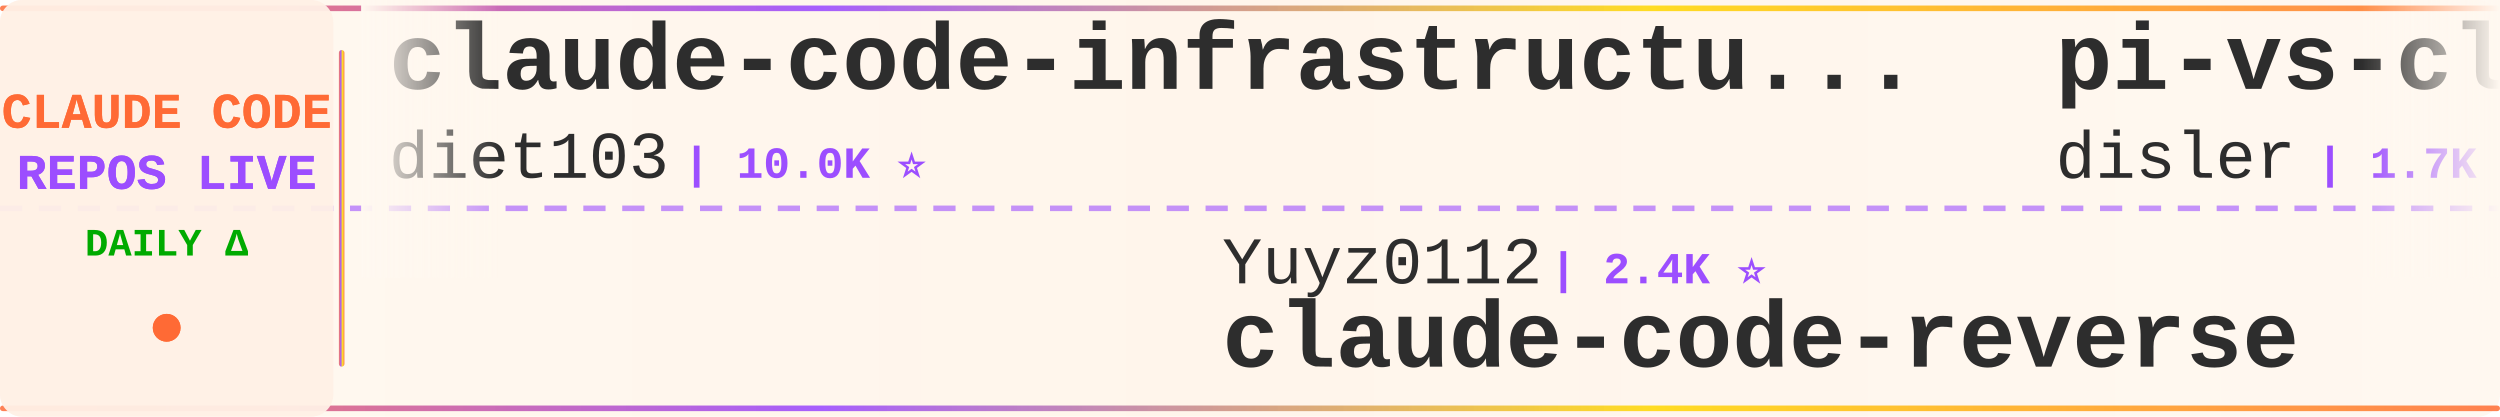
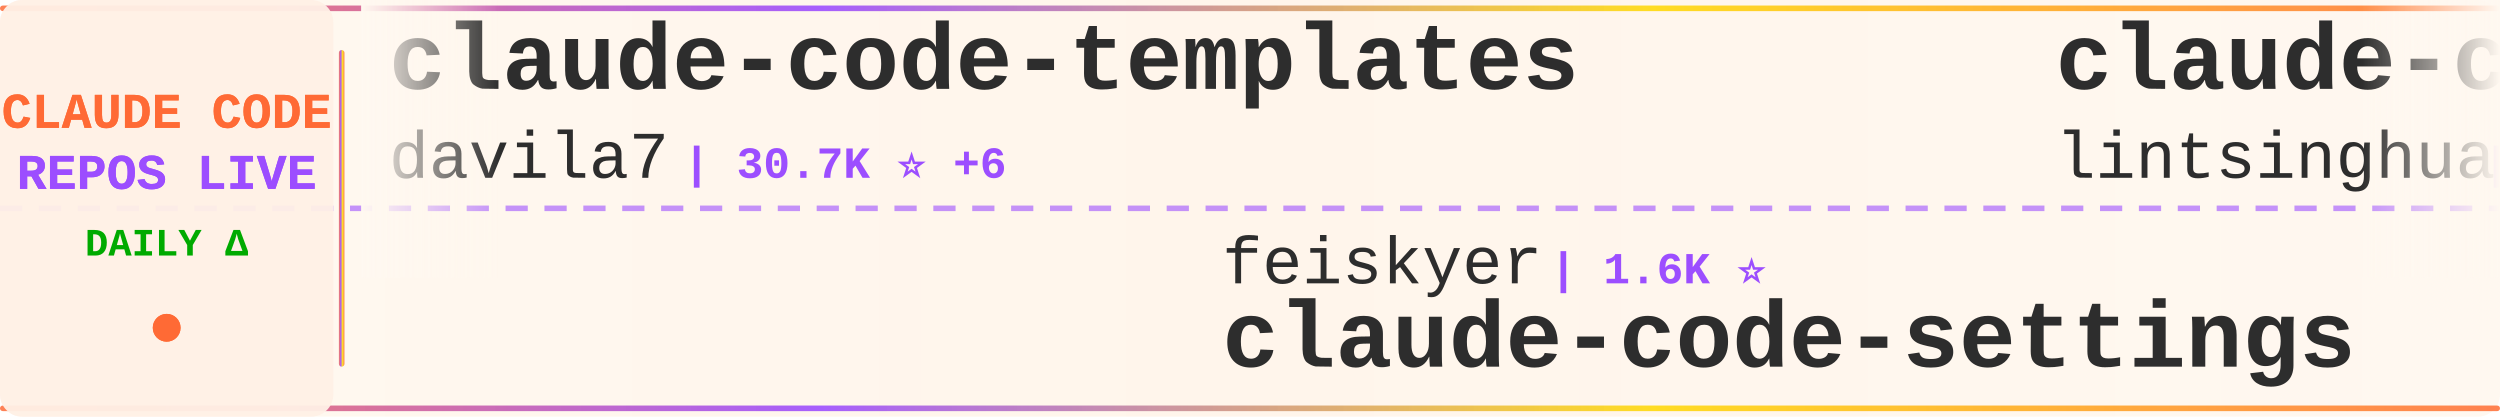
<svg xmlns="http://www.w3.org/2000/svg" width="900" height="150">
  <defs>
    <linearGradient id="tickerBg" x1="0%" y1="0%" x2="100%" y2="0%">
      <stop offset="0%" style="stop-color:#fff8f0;stop-opacity:0.98" />
      <stop offset="50%" style="stop-color:#fff5eb;stop-opacity:1" />
      <stop offset="100%" style="stop-color:#fff8f0;stop-opacity:0.98" />
    </linearGradient>
    <linearGradient id="borderGrad" x1="0%" y1="0%" x2="100%" y2="0%">
      <stop offset="0%" style="stop-color:#FF6B35;stop-opacity:0.85">
        <animate attributeName="stop-opacity" values="0.85;1;0.85" dur="2s" repeatCount="indefinite" />
      </stop>
      <stop offset="33%" style="stop-color:#9C4EFF;stop-opacity:0.9">
        <animate attributeName="stop-opacity" values="0.9;1;0.9" dur="2.2s" repeatCount="indefinite" />
      </stop>
      <stop offset="66%" style="stop-color:#FFD700;stop-opacity:0.85">
        <animate attributeName="stop-opacity" values="0.85;1;0.85" dur="1.8s" repeatCount="indefinite" />
      </stop>
      <stop offset="100%" style="stop-color:#FF6B35;stop-opacity:0.85">
        <animate attributeName="stop-opacity" values="0.85;1;0.85" dur="2s" repeatCount="indefinite" />
      </stop>
    </linearGradient>
    <filter id="textGlow">
      <feGaussianBlur stdDeviation="0.15" result="coloredBlur" />
      <feMerge>
        <feMergeNode in="coloredBlur" />
        <feMergeNode in="SourceGraphic" />
      </feMerge>
    </filter>
    <filter id="metricGlow">
      <feGaussianBlur stdDeviation="0.2" result="coloredBlur" />
      <feMerge>
        <feMergeNode in="coloredBlur" />
        <feMergeNode in="SourceGraphic" />
      </feMerge>
    </filter>
    <linearGradient id="leftFade" x1="0%" y1="0%" x2="100%" y2="0%">
      <stop offset="0%" style="stop-color:#fff8f0;stop-opacity:1" />
      <stop offset="100%" style="stop-color:#fff8f0;stop-opacity:0" />
    </linearGradient>
    <linearGradient id="rightFade" x1="0%" y1="0%" x2="100%" y2="0%">
      <stop offset="0%" style="stop-color:#fff8f0;stop-opacity:0" />
      <stop offset="100%" style="stop-color:#fff8f0;stop-opacity:1" />
    </linearGradient>
  </defs>
  <rect width="900" height="150" fill="url(#tickerBg)" rx="8" />
  <rect x="0" y="2" width="900" height="2" fill="url(#borderGrad)" rx="1" />
  <rect x="0" y="146" width="900" height="2" fill="url(#borderGrad)" rx="1" />
  <line x1="0" y1="75" x2="900" y2="75" stroke="#9C4EFF" stroke-width="2" stroke-dasharray="8 6" opacity="0.6" />
  <rect x="0" y="0" width="120" height="150" fill="#fff0e6" opacity="0.95" rx="8" />
  <text x="60" y="46" font-family="'Courier New', monospace" font-size="18" font-weight="bold" fill="#FF6B35" text-anchor="middle" filter="url(#textGlow)">
    CLAUDE CODE
  </text>
  <text x="60" y="68" font-family="'Courier New', monospace" font-size="18" font-weight="bold" fill="#9C4EFF" text-anchor="middle" filter="url(#textGlow)">
    REPOS LIVE
  </text>
  <text x="60" y="92" font-family="'Courier New', monospace" font-size="14" font-weight="bold" fill="#00aa00" text-anchor="middle">
    DAILY Δ
  </text>
  <circle cx="60" cy="118" r="5" fill="#FF6B35" filter="url(#metricGlow)">
    <animate attributeName="r" values="4;6;4" dur="1.5s" repeatCount="indefinite" />
    <animate attributeName="opacity" values="0.6;1;0.6" dur="1.5s" repeatCount="indefinite" />
  </circle>
  <rect x="122" y="18" width="2" height="114" fill="url(#borderGrad)" rx="1" />
  <clipPath id="tickerClip">
    <rect x="130" y="0" width="770" height="150" />
  </clipPath>
  <g clip-path="url(#tickerClip)">
    <g id="tickerItems">
      <animateTransform attributeName="transform" attributeType="XML" type="translate" from="0 0" to="-3000 0" dur="54s" repeatCount="indefinite" />
      <g transform="translate(0, 0)">
-         <text x="140" y="32" font-family="'Courier New', monospace" font-size="34" font-weight="bold" fill="#2d2d2d">claude-code-infrastructu...</text>
-         <text x="140" y="64" font-family="'Courier New', monospace" font-size="24" font-weight="normal" fill="#2d2d2d" opacity="1.0">diet103</text>
-         <text x="246" y="64" font-family="'Courier New', monospace" font-size="16" font-weight="bold" fill="#9C4EFF"> | 10.0K ⭐</text>
+         <text x="140" y="32" font-family="'Courier New', monospace" font-size="34" font-weight="bold" fill="#2d2d2d">claude-code-templates</text>
+         <text x="140" y="64" font-family="'Courier New', monospace" font-size="24" font-weight="normal" fill="#2d2d2d" opacity="1.0">davila7</text>
+         <text x="246" y="64" font-family="'Courier New', monospace" font-size="16" font-weight="bold" fill="#9C4EFF"> | 30.7K ⭐ +6</text>
      </g>
      <g transform="translate(300, 0)">
-         <text x="140" y="102" font-family="'Courier New', monospace" font-size="24" font-weight="normal" fill="#2d2d2d" opacity="1.0">Yuyz0112</text>
-         <text x="258" y="102" font-family="'Courier New', monospace" font-size="16" font-weight="bold" fill="#9C4EFF"> | 2.4K ⭐</text>
-         <text x="140" y="132" font-family="'Courier New', monospace" font-size="34" font-weight="bold" fill="#2d2d2d">claude-code-reverse</text>
+         <text x="140" y="102" font-family="'Courier New', monospace" font-size="24" font-weight="normal" fill="#2d2d2d" opacity="1.0">feiskyer</text>
+         <text x="258" y="102" font-family="'Courier New', monospace" font-size="16" font-weight="bold" fill="#9C4EFF"> | 1.6K ⭐</text>
+         <text x="140" y="132" font-family="'Courier New', monospace" font-size="34" font-weight="bold" fill="#2d2d2d">claude-code-settings</text>
      </g>
      <g transform="translate(600, 0)">
-         <text x="140" y="32" font-family="'Courier New', monospace" font-size="34" font-weight="bold" fill="#2d2d2d">pi-vs-claude-code</text>
-         <text x="140" y="64" font-family="'Courier New', monospace" font-size="24" font-weight="normal" fill="#2d2d2d" opacity="1.0">disler</text>
-         <text x="234" y="64" font-family="'Courier New', monospace" font-size="16" font-weight="bold" fill="#9C4EFF"> | 1.7K ⭐</text>
+         <text x="140" y="32" font-family="'Courier New', monospace" font-size="34" font-weight="bold" fill="#2d2d2d">claude-code-book</text>
+         <text x="140" y="64" font-family="'Courier New', monospace" font-size="24" font-weight="normal" fill="#2d2d2d" opacity="1.0">lintsinghua</text>
+         <text x="294" y="64" font-family="'Courier New', monospace" font-size="16" font-weight="bold" fill="#9C4EFF"> | 4.2K ⭐</text>
      </g>
      <g transform="translate(900, 0)">
-         <text x="140" y="102" font-family="'Courier New', monospace" font-size="24" font-weight="normal" fill="#2d2d2d" opacity="1.0">digitalsamba</text>
-         <text x="306" y="102" font-family="'Courier New', monospace" font-size="16" font-weight="bold" fill="#9C4EFF"> | 2.1K ⭐ +2</text>
-         <text x="140" y="132" font-family="'Courier New', monospace" font-size="34" font-weight="bold" fill="#2d2d2d">claude-code-video-toolki...</text>
+         <text x="140" y="102" font-family="'Courier New', monospace" font-size="24" font-weight="normal" fill="#2d2d2d" opacity="1.0">Maciek-roboblog</text>
+         <text x="342" y="102" font-family="'Courier New', monospace" font-size="16" font-weight="bold" fill="#9C4EFF"> | 8.7K ⭐</text>
+         <text x="140" y="132" font-family="'Courier New', monospace" font-size="34" font-weight="bold" fill="#2d2d2d">Claude-Code-Usage-Monito...</text>
      </g>
      <g transform="translate(1200, 0)">
-         <text x="140" y="32" font-family="'Courier New', monospace" font-size="34" font-weight="bold" fill="#2d2d2d">Dive-into-Claude-Code</text>
-         <text x="140" y="64" font-family="'Courier New', monospace" font-size="24" font-weight="normal" fill="#2d2d2d" opacity="1.0">VILA-Lab</text>
-         <text x="258" y="64" font-family="'Courier New', monospace" font-size="16" font-weight="bold" fill="#9C4EFF"> | 2.1K ⭐</text>
+         <text x="140" y="32" font-family="'Courier New', monospace" font-size="34" font-weight="bold" fill="#2d2d2d">skills</text>
+         <text x="140" y="64" font-family="'Courier New', monospace" font-size="24" font-weight="normal" fill="#2d2d2d" opacity="1.0">anthropics</text>
+         <text x="282" y="64" font-family="'Courier New', monospace" font-size="16" font-weight="bold" fill="#9C4EFF"> | 176.0K ⭐ +17</text>
      </g>
      <g transform="translate(1500, 0)">
-         <text x="140" y="102" font-family="'Courier New', monospace" font-size="24" font-weight="normal" fill="#2d2d2d" opacity="1.0">asgeirtj</text>
-         <text x="258" y="102" font-family="'Courier New', monospace" font-size="16" font-weight="bold" fill="#9C4EFF"> | 65.2K ⭐ +203</text>
-         <text x="140" y="132" font-family="'Courier New', monospace" font-size="34" font-weight="bold" fill="#2d2d2d">system_prompts_leaks</text>
+         <text x="140" y="102" font-family="'Courier New', monospace" font-size="24" font-weight="normal" fill="#2d2d2d" opacity="1.0">luyao618</text>
+         <text x="258" y="102" font-family="'Courier New', monospace" font-size="16" font-weight="bold" fill="#9C4EFF"> | 1.7K ⭐</text>
+         <text x="140" y="132" font-family="'Courier New', monospace" font-size="34" font-weight="bold" fill="#2d2d2d">Claude-Code-Source-Study</text>
      </g>
      <g transform="translate(1800, 0)">
-         <text x="140" y="32" font-family="'Courier New', monospace" font-size="34" font-weight="bold" fill="#2d2d2d">claude-coder</text>
-         <text x="140" y="64" font-family="'Courier New', monospace" font-size="24" font-weight="normal" fill="#2d2d2d" opacity="1.0">kodu-ai</text>
-         <text x="246" y="64" font-family="'Courier New', monospace" font-size="16" font-weight="bold" fill="#9C4EFF"> | 5.2K ⭐</text>
+         <text x="140" y="32" font-family="'Courier New', monospace" font-size="34" font-weight="bold" fill="#2d2d2d">claude-code-cli</text>
+         <text x="140" y="64" font-family="'Courier New', monospace" font-size="24" font-weight="normal" fill="#2d2d2d" opacity="1.0">huangserva</text>
+         <text x="282" y="64" font-family="'Courier New', monospace" font-size="16" font-weight="bold" fill="#9C4EFF"> | 628 ⭐</text>
      </g>
      <g transform="translate(2100, 0)">
-         <text x="140" y="102" font-family="'Courier New', monospace" font-size="24" font-weight="normal" fill="#2d2d2d" opacity="1.0">SeemSeam</text>
-         <text x="258" y="102" font-family="'Courier New', monospace" font-size="16" font-weight="bold" fill="#9C4EFF"> | 3.5K ⭐</text>
-         <text x="140" y="132" font-family="'Courier New', monospace" font-size="34" font-weight="bold" fill="#2d2d2d">claude_codex_bridge</text>
+         <text x="140" y="102" font-family="'Courier New', monospace" font-size="24" font-weight="normal" fill="#2d2d2d" opacity="1.0">Chachamaru127</text>
+         <text x="318" y="102" font-family="'Courier New', monospace" font-size="16" font-weight="bold" fill="#9C4EFF"> | 3.1K ⭐</text>
+         <text x="140" y="132" font-family="'Courier New', monospace" font-size="34" font-weight="bold" fill="#2d2d2d">claude-code-harness</text>
      </g>
      <g transform="translate(2400, 0)">
-         <text x="140" y="32" font-family="'Courier New', monospace" font-size="34" font-weight="bold" fill="#2d2d2d">my-claude-code-setup</text>
-         <text x="140" y="64" font-family="'Courier New', monospace" font-size="24" font-weight="normal" fill="#2d2d2d" opacity="1.0">centminmod</text>
-         <text x="282" y="64" font-family="'Courier New', monospace" font-size="16" font-weight="bold" fill="#9C4EFF"> | 2.6K ⭐</text>
+         <text x="140" y="32" font-family="'Courier New', monospace" font-size="34" font-weight="bold" fill="#2d2d2d">free-claude-code</text>
+         <text x="140" y="64" font-family="'Courier New', monospace" font-size="24" font-weight="normal" fill="#2d2d2d" opacity="1.0">Alishahryar1</text>
+         <text x="306" y="64" font-family="'Courier New', monospace" font-size="16" font-weight="bold" fill="#9C4EFF"> | 54.7K ⭐ +21</text>
      </g>
      <g transform="translate(2700, 0)">
-         <text x="140" y="102" font-family="'Courier New', monospace" font-size="24" font-weight="normal" fill="#2d2d2d" opacity="1.0">OrcaWhisper</text>
-         <text x="294" y="102" font-family="'Courier New', monospace" font-size="16" font-weight="bold" fill="#9C4EFF"> | 96 ⭐</text>
-         <text x="140" y="132" font-family="'Courier New', monospace" font-size="34" font-weight="bold" fill="#2d2d2d">Claude-Code</text>
+         <text x="140" y="102" font-family="'Courier New', monospace" font-size="24" font-weight="normal" fill="#2d2d2d" opacity="1.0">disler</text>
+         <text x="234" y="102" font-family="'Courier New', monospace" font-size="16" font-weight="bold" fill="#9C4EFF"> | 1.7K ⭐</text>
+         <text x="140" y="132" font-family="'Courier New', monospace" font-size="34" font-weight="bold" fill="#2d2d2d">pi-vs-claude-code</text>
      </g>
      <g transform="translate(3000, 0)">
-         <text x="140" y="32" font-family="'Courier New', monospace" font-size="34" font-weight="bold" fill="#2d2d2d">claude-code-infrastructu...</text>
-         <text x="140" y="64" font-family="'Courier New', monospace" font-size="24" font-weight="normal" fill="#2d2d2d" opacity="1.0">diet103</text>
-         <text x="246" y="64" font-family="'Courier New', monospace" font-size="16" font-weight="bold" fill="#9C4EFF"> | 10.0K ⭐</text>
+         <text x="140" y="32" font-family="'Courier New', monospace" font-size="34" font-weight="bold" fill="#2d2d2d">claude-code-templates</text>
+         <text x="140" y="64" font-family="'Courier New', monospace" font-size="24" font-weight="normal" fill="#2d2d2d" opacity="1.0">davila7</text>
+         <text x="246" y="64" font-family="'Courier New', monospace" font-size="16" font-weight="bold" fill="#9C4EFF"> | 30.7K ⭐ +6</text>
      </g>
      <g transform="translate(3300, 0)">
-         <text x="140" y="102" font-family="'Courier New', monospace" font-size="24" font-weight="normal" fill="#2d2d2d" opacity="1.0">Yuyz0112</text>
-         <text x="258" y="102" font-family="'Courier New', monospace" font-size="16" font-weight="bold" fill="#9C4EFF"> | 2.4K ⭐</text>
-         <text x="140" y="132" font-family="'Courier New', monospace" font-size="34" font-weight="bold" fill="#2d2d2d">claude-code-reverse</text>
+         <text x="140" y="102" font-family="'Courier New', monospace" font-size="24" font-weight="normal" fill="#2d2d2d" opacity="1.0">feiskyer</text>
+         <text x="258" y="102" font-family="'Courier New', monospace" font-size="16" font-weight="bold" fill="#9C4EFF"> | 1.6K ⭐</text>
+         <text x="140" y="132" font-family="'Courier New', monospace" font-size="34" font-weight="bold" fill="#2d2d2d">claude-code-settings</text>
      </g>
      <g transform="translate(3600, 0)">
-         <text x="140" y="32" font-family="'Courier New', monospace" font-size="34" font-weight="bold" fill="#2d2d2d">pi-vs-claude-code</text>
-         <text x="140" y="64" font-family="'Courier New', monospace" font-size="24" font-weight="normal" fill="#2d2d2d" opacity="1.0">disler</text>
-         <text x="234" y="64" font-family="'Courier New', monospace" font-size="16" font-weight="bold" fill="#9C4EFF"> | 1.7K ⭐</text>
+         <text x="140" y="32" font-family="'Courier New', monospace" font-size="34" font-weight="bold" fill="#2d2d2d">claude-code-book</text>
+         <text x="140" y="64" font-family="'Courier New', monospace" font-size="24" font-weight="normal" fill="#2d2d2d" opacity="1.0">lintsinghua</text>
+         <text x="294" y="64" font-family="'Courier New', monospace" font-size="16" font-weight="bold" fill="#9C4EFF"> | 4.2K ⭐</text>
      </g>
      <g transform="translate(3900, 0)">
-         <text x="140" y="102" font-family="'Courier New', monospace" font-size="24" font-weight="normal" fill="#2d2d2d" opacity="1.0">digitalsamba</text>
-         <text x="306" y="102" font-family="'Courier New', monospace" font-size="16" font-weight="bold" fill="#9C4EFF"> | 2.1K ⭐ +2</text>
-         <text x="140" y="132" font-family="'Courier New', monospace" font-size="34" font-weight="bold" fill="#2d2d2d">claude-code-video-toolki...</text>
+         <text x="140" y="102" font-family="'Courier New', monospace" font-size="24" font-weight="normal" fill="#2d2d2d" opacity="1.0">Maciek-roboblog</text>
+         <text x="342" y="102" font-family="'Courier New', monospace" font-size="16" font-weight="bold" fill="#9C4EFF"> | 8.7K ⭐</text>
+         <text x="140" y="132" font-family="'Courier New', monospace" font-size="34" font-weight="bold" fill="#2d2d2d">Claude-Code-Usage-Monito...</text>
      </g>
    </g>
  </g>
  <rect x="130" y="0" width="50" height="100" fill="url(#leftFade)" />
  <rect x="850" y="0" width="50" height="100" fill="url(#rightFade)" />
</svg>
